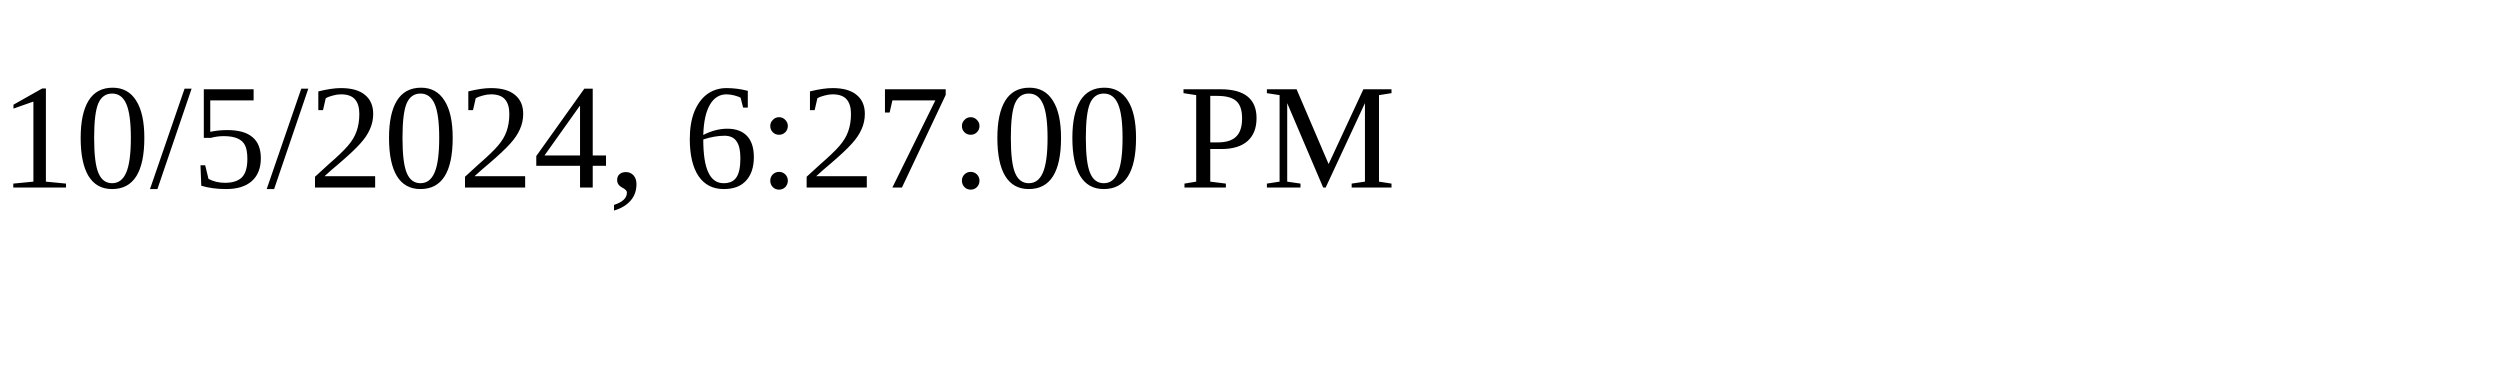
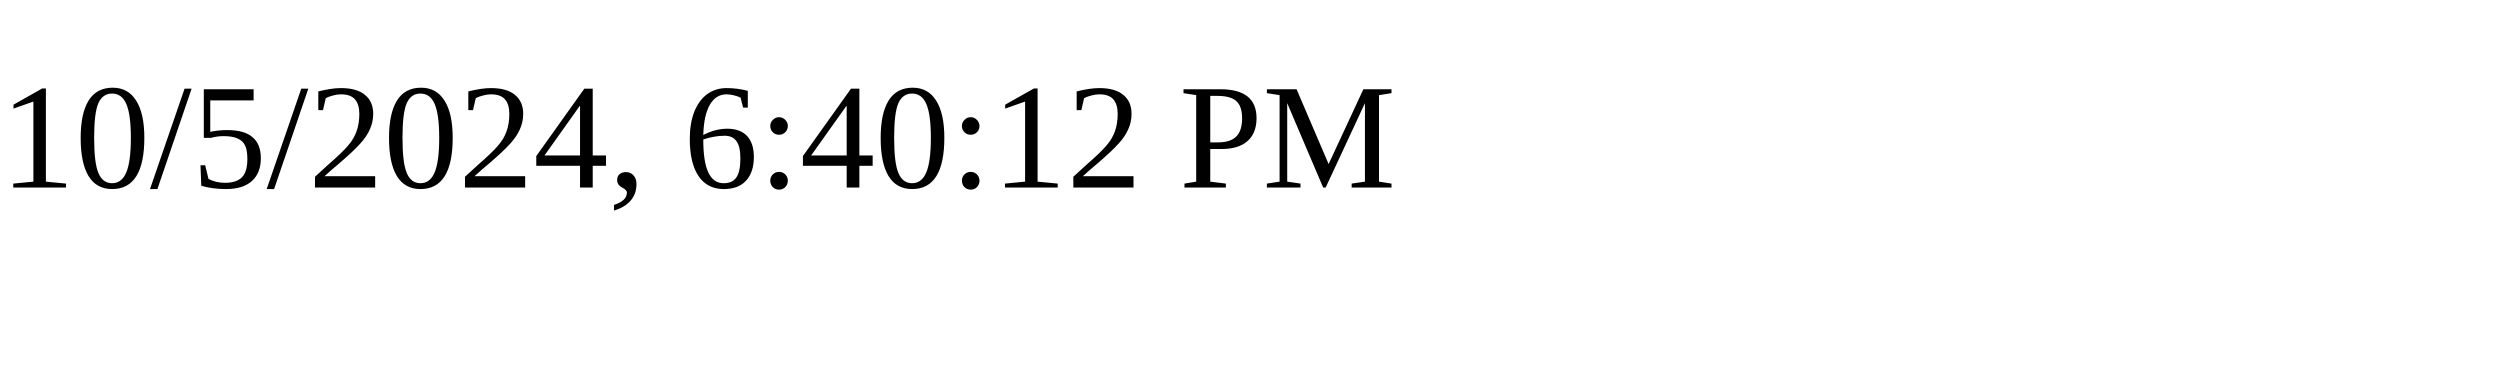
<svg xmlns="http://www.w3.org/2000/svg" height="30" width="200">
-   <text x="0" y="15">10/5/2024, 6:27:00 PM</text>
+   <text x="0" y="15">10/5/2024, 6:40:12 PM</text>
</svg>
